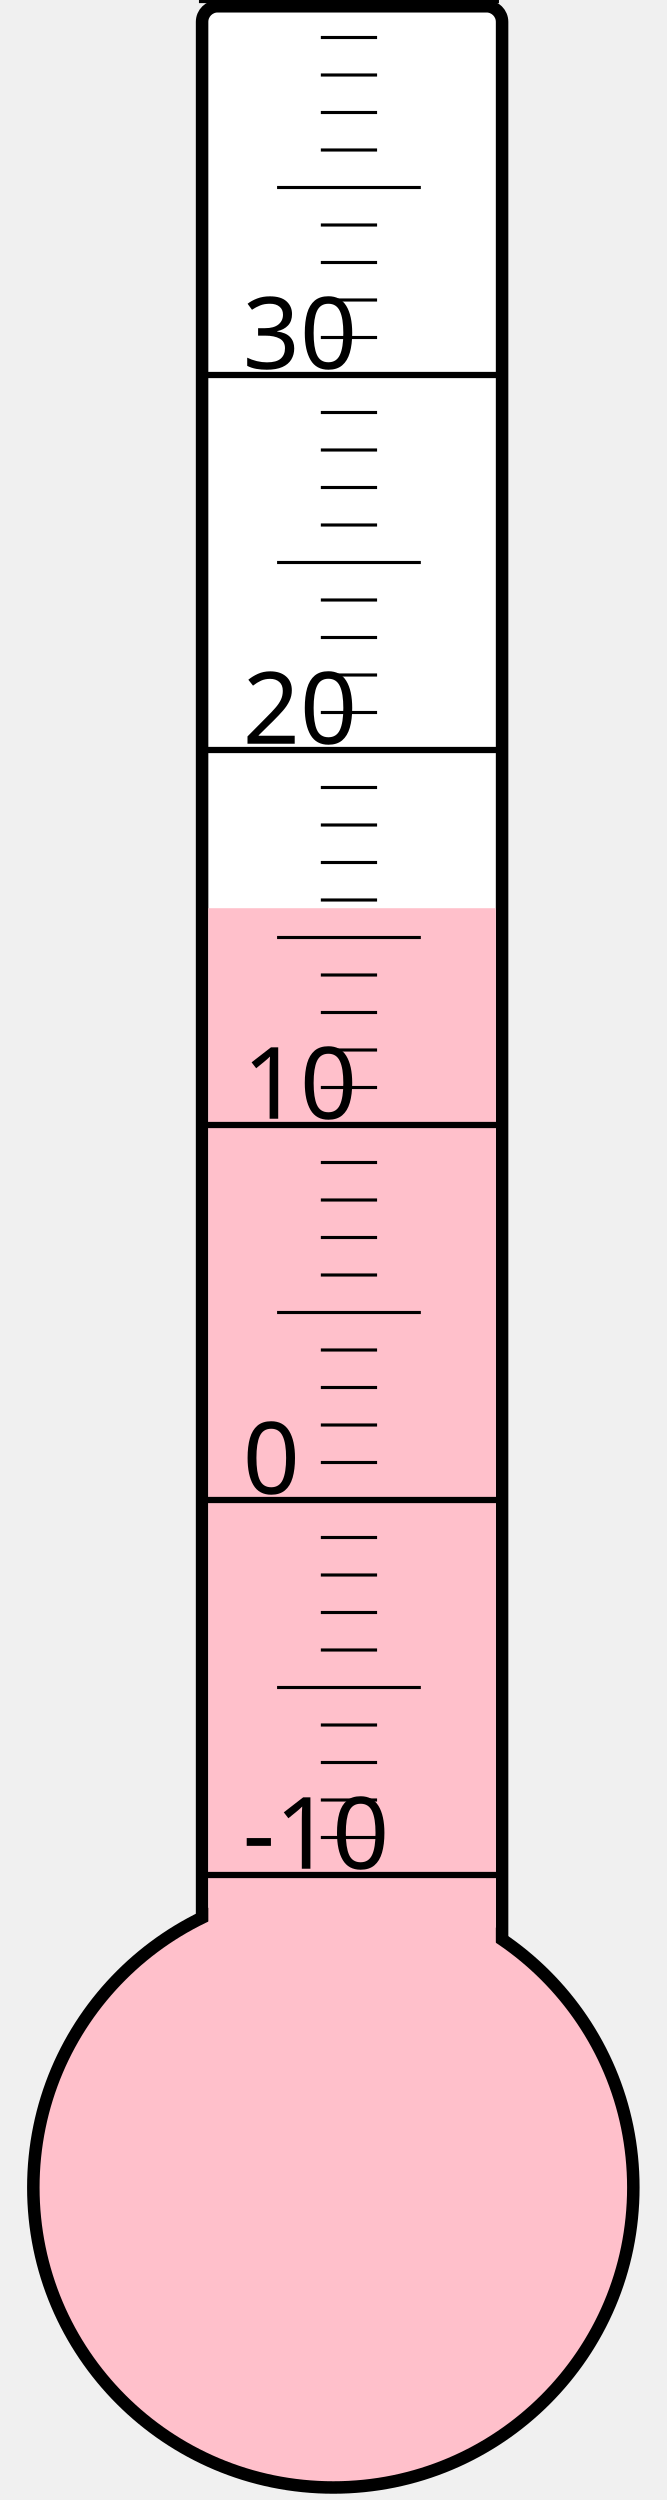
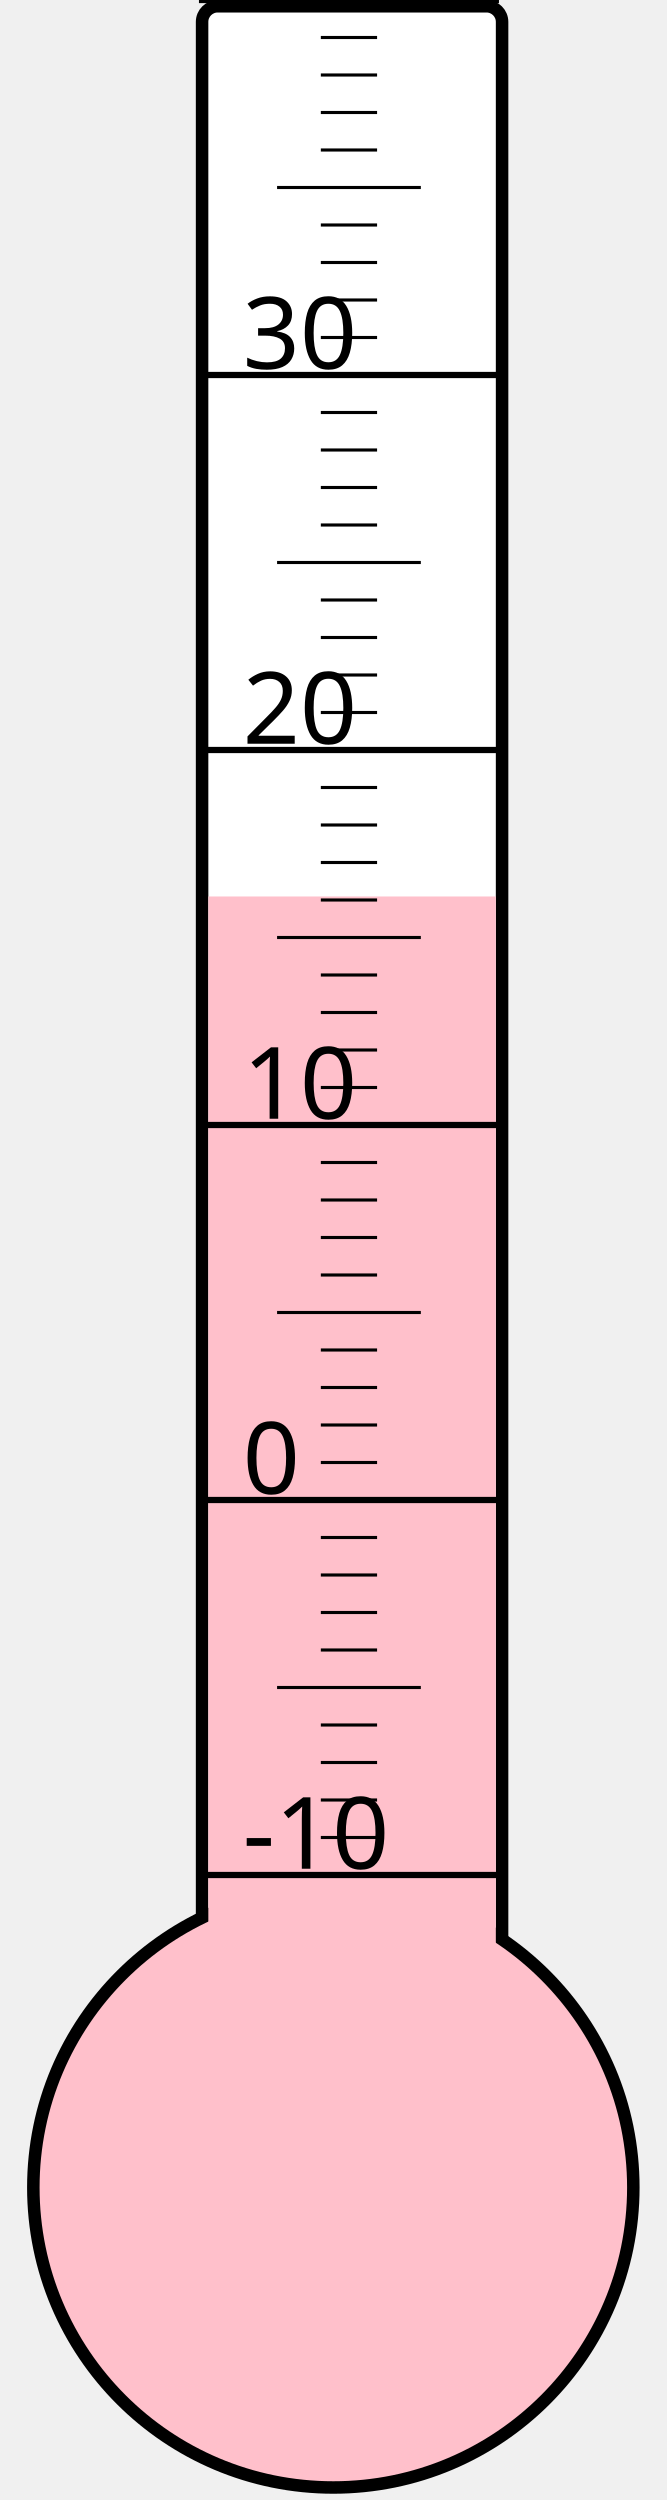
<svg xmlns="http://www.w3.org/2000/svg" width="40px" height="150px" viewBox="0 0 200 800">
  <rect width="200" height="800" x="0" y="0" style="fill: #ffffeb; fill-opacity: 0;" />
  <rect width="96" height="680" x="58" y="2" rx="5" ry="5" style="fill: white; fill-opacity: 1; stroke: black; stroke-width: 4;" />
  <circle cx="100" cy="700" r="96" style="fill: pink; stroke: black; stroke-width: 4;" />
-   <rect width="92" height="409.375" x="60" y="290.625" style="fill: pink; fill-opacity: 1; stroke-width: 0;" />
+   <rect width="92" height="413.125" x="60" y="286.875" style="fill: pink; fill-opacity: 1; stroke-width: 0;" />
  <text x="71" y="598" style="font-family: sans-serif; font-size: 24pt;">-10</text>
  <text x="71" y="478" style="font-family: sans-serif; font-size: 24pt;">0</text>
  <text x="71" y="358" style="font-family: sans-serif; font-size: 24pt;">10</text>
  <text x="71" y="238" style="font-family: sans-serif; font-size: 24pt;">20</text>
  <text x="71" y="118" style="font-family: sans-serif; font-size: 24pt;">30</text>
  <g style="stroke: black;">
    <line x1="57" y1="600" x2="153" y2="600" style="stroke-width: 2;" />
    <line x1="96" y1="588" x2="114" y2="588" style="stroke-width: 1;" />
    <line x1="96" y1="576" x2="114" y2="576" style="stroke-width: 1;" />
    <line x1="96" y1="564" x2="114" y2="564" style="stroke-width: 1;" />
    <line x1="96" y1="552" x2="114" y2="552" style="stroke-width: 1;" />
    <line x1="82" y1="540" x2="128" y2="540" style="stroke-width: 1;" />
    <line x1="96" y1="528" x2="114" y2="528" style="stroke-width: 1;" />
    <line x1="96" y1="516" x2="114" y2="516" style="stroke-width: 1;" />
    <line x1="96" y1="504" x2="114" y2="504" style="stroke-width: 1;" />
    <line x1="96" y1="492" x2="114" y2="492" style="stroke-width: 1;" />
    <line x1="57" y1="480" x2="153" y2="480" style="stroke-width: 2;" />
    <line x1="96" y1="468" x2="114" y2="468" style="stroke-width: 1;" />
    <line x1="96" y1="456" x2="114" y2="456" style="stroke-width: 1;" />
    <line x1="96" y1="444" x2="114" y2="444" style="stroke-width: 1;" />
    <line x1="96" y1="432" x2="114" y2="432" style="stroke-width: 1;" />
    <line x1="82" y1="420" x2="128" y2="420" style="stroke-width: 1;" />
    <line x1="96" y1="408" x2="114" y2="408" style="stroke-width: 1;" />
    <line x1="96" y1="396" x2="114" y2="396" style="stroke-width: 1;" />
    <line x1="96" y1="384" x2="114" y2="384" style="stroke-width: 1;" />
    <line x1="96" y1="372" x2="114" y2="372" style="stroke-width: 1;" />
    <line x1="57" y1="360" x2="153" y2="360" style="stroke-width: 2;" />
    <line x1="96" y1="348" x2="114" y2="348" style="stroke-width: 1;" />
    <line x1="96" y1="336" x2="114" y2="336" style="stroke-width: 1;" />
    <line x1="96" y1="324" x2="114" y2="324" style="stroke-width: 1;" />
    <line x1="96" y1="312" x2="114" y2="312" style="stroke-width: 1;" />
    <line x1="82" y1="300" x2="128" y2="300" style="stroke-width: 1;" />
    <line x1="96" y1="288" x2="114" y2="288" style="stroke-width: 1;" />
    <line x1="96" y1="276" x2="114" y2="276" style="stroke-width: 1;" />
    <line x1="96" y1="264" x2="114" y2="264" style="stroke-width: 1;" />
    <line x1="96" y1="252" x2="114" y2="252" style="stroke-width: 1;" />
    <line x1="57" y1="240" x2="153" y2="240" style="stroke-width: 2;" />
    <line x1="96" y1="228" x2="114" y2="228" style="stroke-width: 1;" />
    <line x1="96" y1="216" x2="114" y2="216" style="stroke-width: 1;" />
    <line x1="96" y1="204" x2="114" y2="204" style="stroke-width: 1;" />
    <line x1="96" y1="192" x2="114" y2="192" style="stroke-width: 1;" />
    <line x1="82" y1="180" x2="128" y2="180" style="stroke-width: 1;" />
    <line x1="96" y1="168" x2="114" y2="168" style="stroke-width: 1;" />
    <line x1="96" y1="156" x2="114" y2="156" style="stroke-width: 1;" />
    <line x1="96" y1="144" x2="114" y2="144" style="stroke-width: 1;" />
    <line x1="96" y1="132" x2="114" y2="132" style="stroke-width: 1;" />
    <line x1="57" y1="120" x2="153" y2="120" style="stroke-width: 2;" />
    <line x1="96" y1="108" x2="114" y2="108" style="stroke-width: 1;" />
    <line x1="96" y1="96" x2="114" y2="96" style="stroke-width: 1;" />
    <line x1="96" y1="84" x2="114" y2="84" style="stroke-width: 1;" />
    <line x1="96" y1="72" x2="114" y2="72" style="stroke-width: 1;" />
    <line x1="82" y1="60" x2="128" y2="60" style="stroke-width: 1;" />
    <line x1="96" y1="48" x2="114" y2="48" style="stroke-width: 1;" />
    <line x1="96" y1="36" x2="114" y2="36" style="stroke-width: 1;" />
    <line x1="96" y1="24" x2="114" y2="24" style="stroke-width: 1;" />
    <line x1="96" y1="12" x2="114" y2="12" style="stroke-width: 1;" />
    <line x1="57" y1="0" x2="153" y2="0" style="stroke-width: 2;" />
  </g>
</svg>
